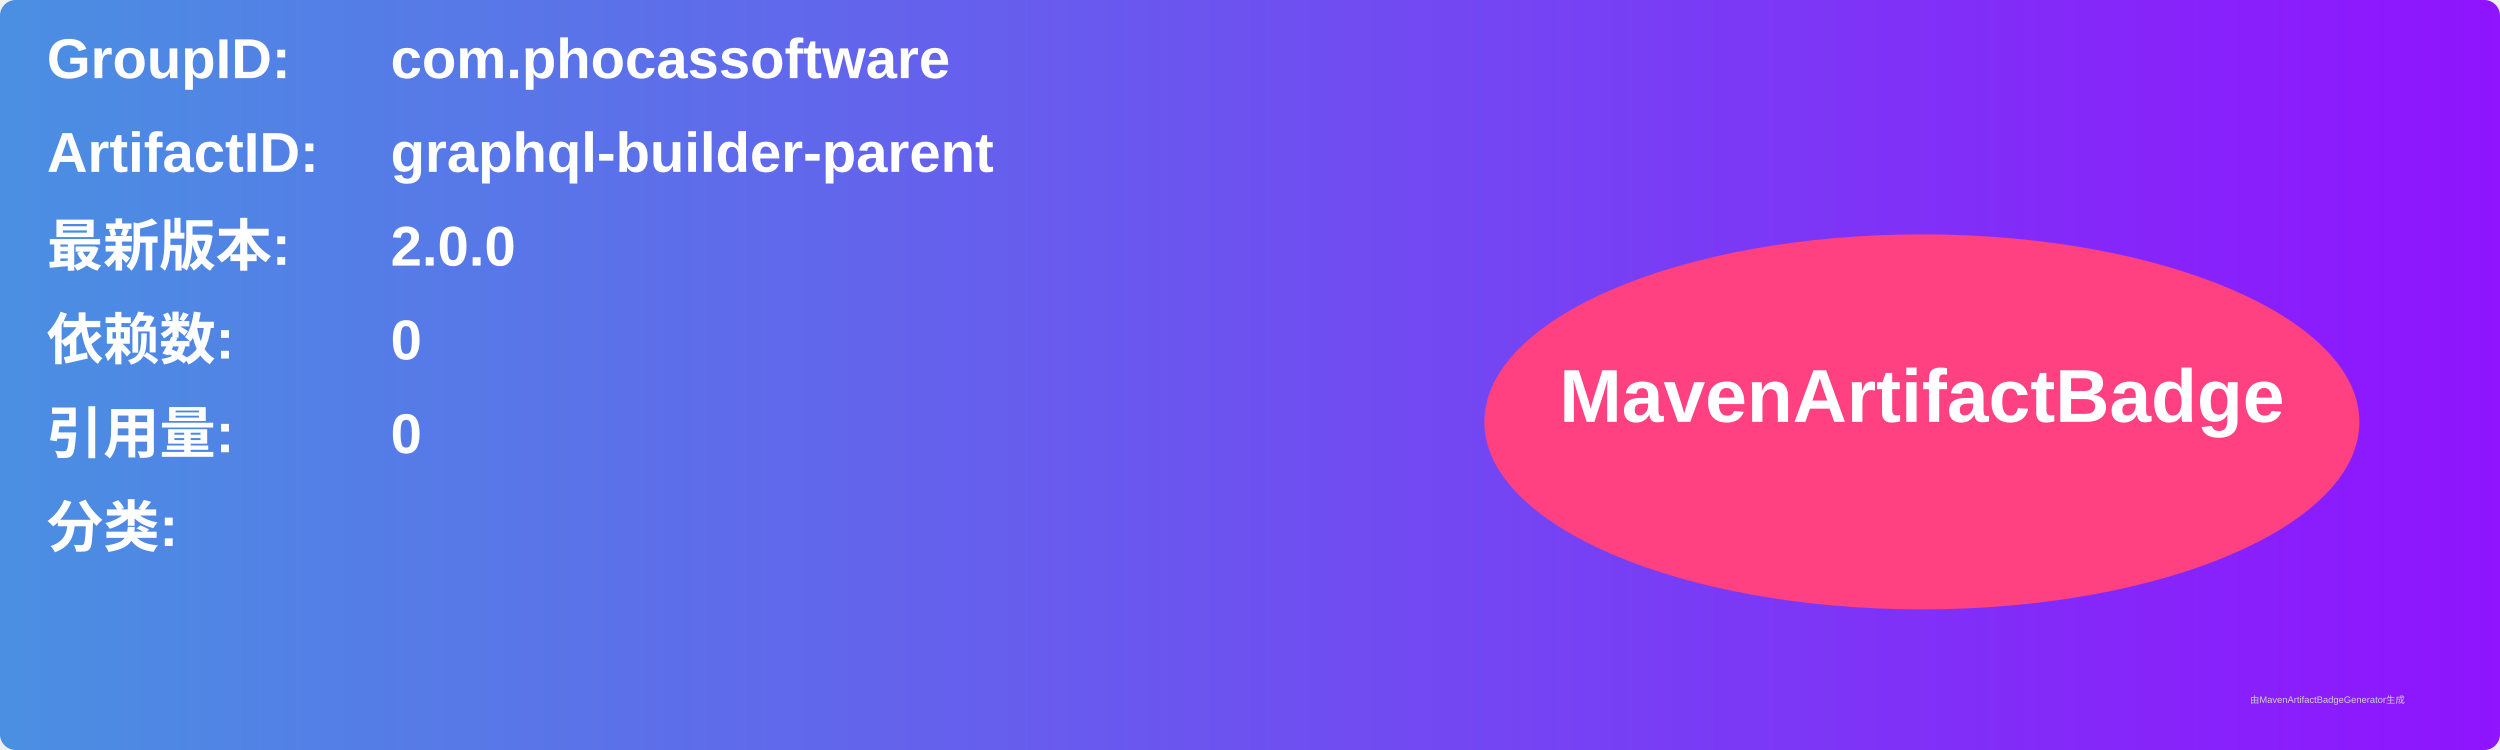
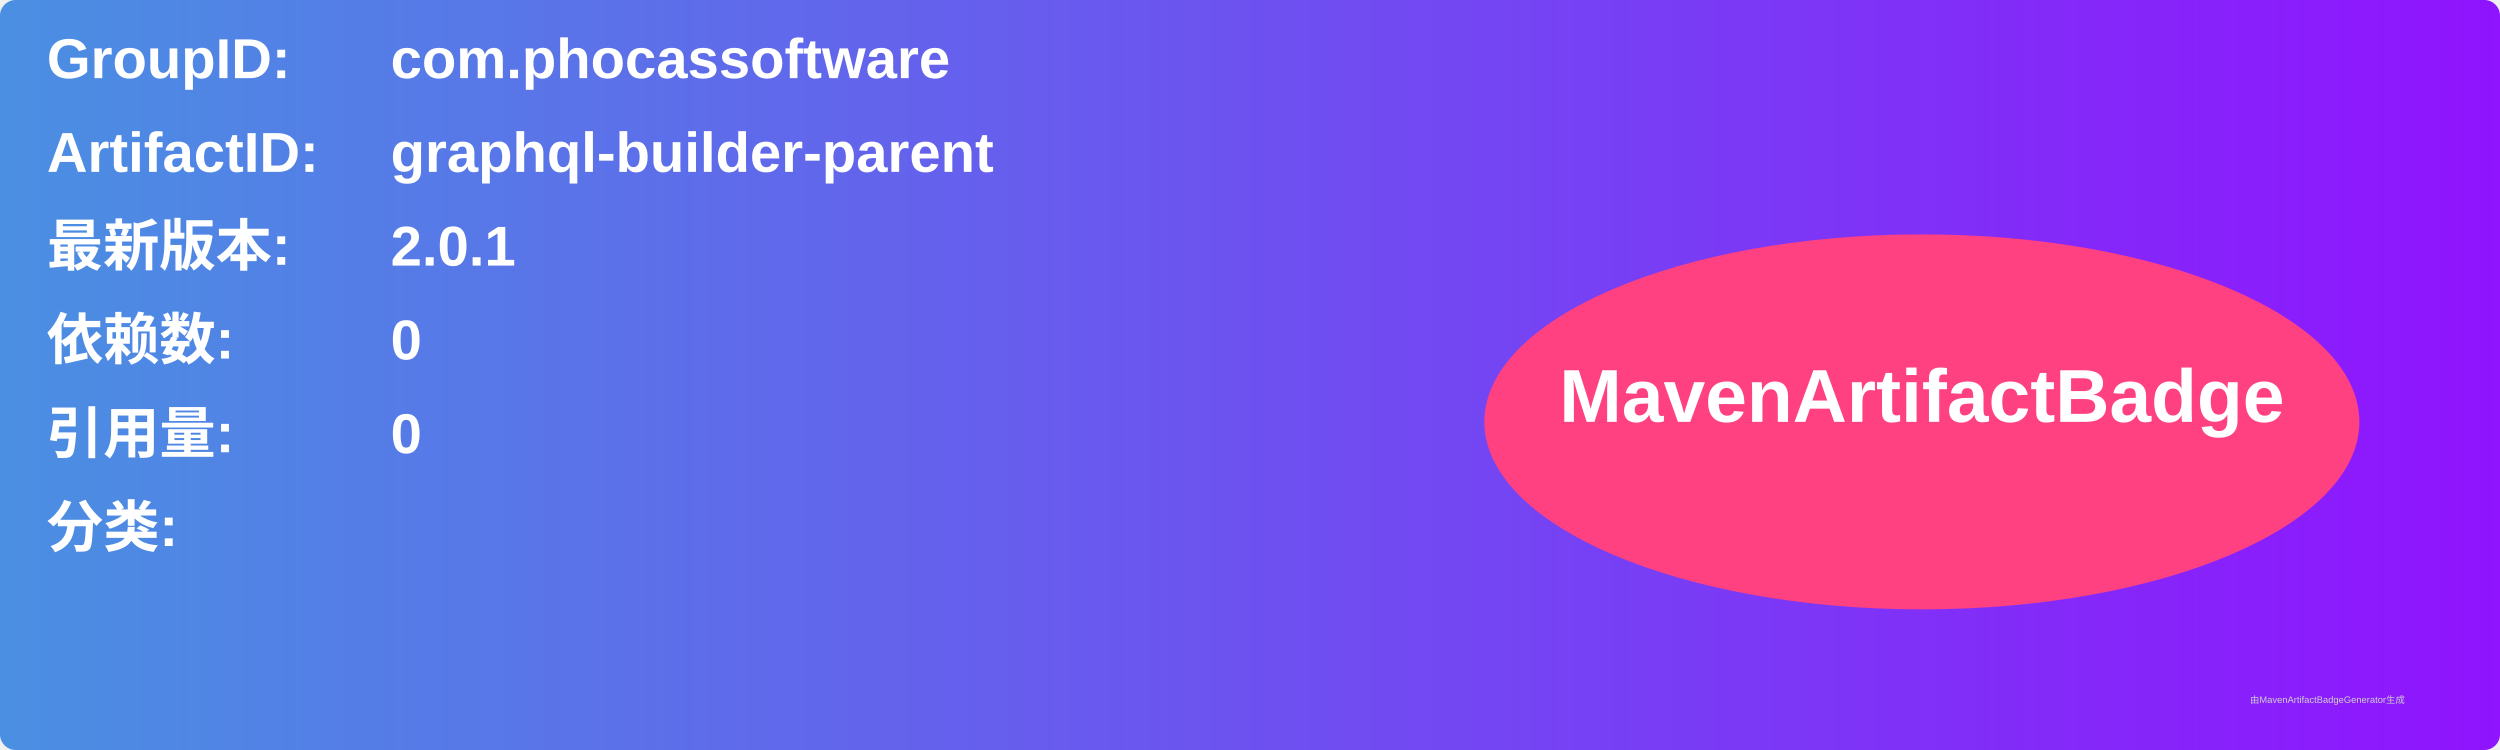
<svg xmlns="http://www.w3.org/2000/svg" width="800" height="240" viewBox="0 0 800 240">
  <linearGradient id="grad" x1="0%" y1="0%" x2="100%" y2="0%">
    <stop offset="0%" stop-color="#4a90e2" />
    <stop offset="100%" stop-color="#9013fe" />
  </linearGradient>
  <rect width="100%" height="100%" rx="5" ry="5" fill="url(#grad)" />
  <g transform="translate(15, 15)">
    <text x="0" y="10" font-family="Arial" font-size="18" fill="white" font-weight="bold" width="260">GroupID:</text>
    <text x="110" y="10" font-family="Arial" font-size="18" fill="white" font-weight="bold" width="460">com.phocassoftware</text>
    <text x="0" y="40" font-family="Arial" font-size="18" fill="white" font-weight="bold" width="260">ArtifactID:</text>
    <text x="110" y="40" font-family="Arial" font-size="18" fill="white" font-weight="bold" width="460">graphql-builder-parent</text>
    <text x="0" y="70" font-family="Arial" font-size="18" fill="white" font-weight="bold">最新版本:</text>
    <text x="110" y="70" font-family="Arial" font-size="18" fill="white" font-weight="bold">
-       <tspan font-weight="bold">2.0.0</tspan>
+       <tspan font-weight="bold">2.0.1</tspan>
    </text>
    <text x="0" y="100" font-family="Arial" font-size="18" fill="white" font-weight="bold">依赖数: </text>
    <text x="110" y="100" font-family="Arial" font-size="18" fill="white">
      <tspan font-weight="bold">0</tspan>
    </text>
    <text x="0" y="130" font-family="Arial" font-size="18" fill="white" font-weight="bold">引用量: </text>
    <text x="110" y="130" font-family="Arial" font-size="18" fill="white">
      <tspan font-weight="bold">0</tspan>
    </text>
    <text x="0" y="160" font-family="Arial" font-size="18" fill="white" font-weight="bold">分类:</text>
    <text x="10" y="190" font-family="Arial" font-size="10" fill="white">
      <tspan font-weight="bold" />
    </text>
    <ellipse cx="600" cy="120" rx="140" ry="60" fill="#ff4081" />
    <text x="600" y="120" text-anchor="middle" font-family="Arial" font-size="24" fill="white" font-weight="bold">MavenArtifactBadge</text>
  </g>
  <text x="720" y="225" font-family="Arial" font-size="3" fill="#d0d0d0">由MavenArtifactBadgeGenerator生成</text>
</svg>
